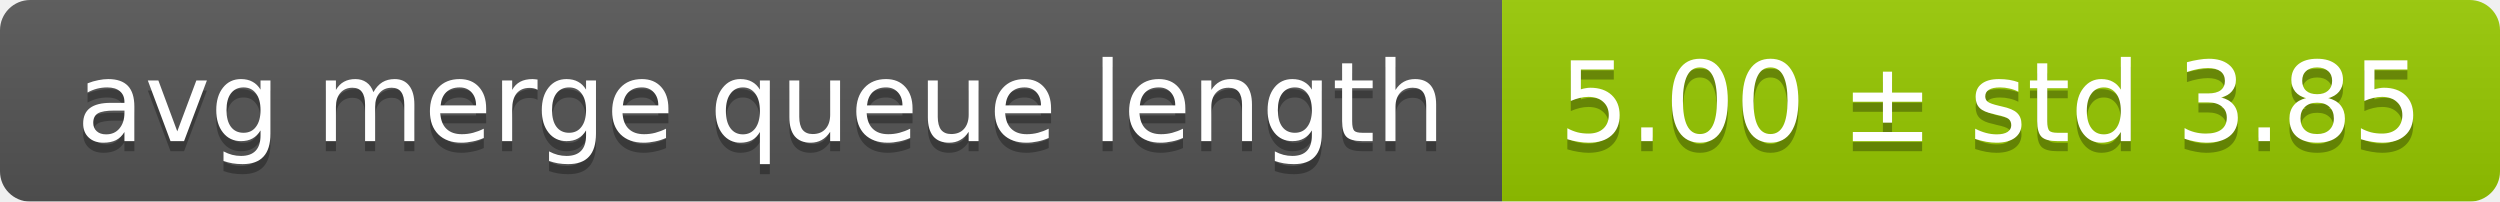
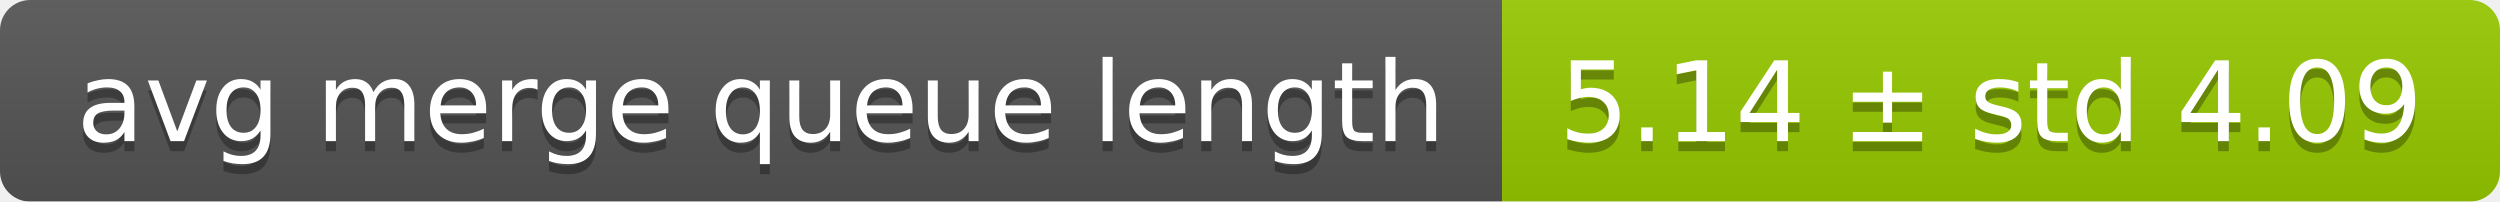
<svg xmlns="http://www.w3.org/2000/svg" width="248" height="20">
  <linearGradient id="smooth" x2="0" y2="100%">
    <stop offset="0" stop-color="#bbb" stop-opacity=".1" />
    <stop offset="1" stop-opacity=".1" />
  </linearGradient>
  <mask id="round">
    <rect width="248" height="20" rx="3" fill="#fff" />
  </mask>
  <g mask="url(#round)">
    <rect width="149" height="20" fill="#555" />
    <rect x="149" width="99" height="20" fill="#97ca00" />
    <rect width="248" height="20" fill="url(#smooth)" />
  </g>
  <g fill="#fff" text-anchor="middle" font-family="DejaVu Sans,Verdana,Geneva,sans-serif" font-size="11">
    <text x="75.5" y="15" fill="#010101" fill-opacity=".3">avg merge queue length</text>
    <text x="75.5" y="14">avg merge queue length</text>
-     <text x="197.5" y="15" fill="#010101" fill-opacity=".3">5.00 ± std 3.85</text>
-     <text x="197.5" y="14">5.00 ± std 3.85</text>
+     <text x="197.5" y="15" fill="#010101" fill-opacity=".3">5.14 ± std 4.09</text>
+     <text x="197.5" y="14">5.14 ± std 4.09</text>
  </g>
</svg>
